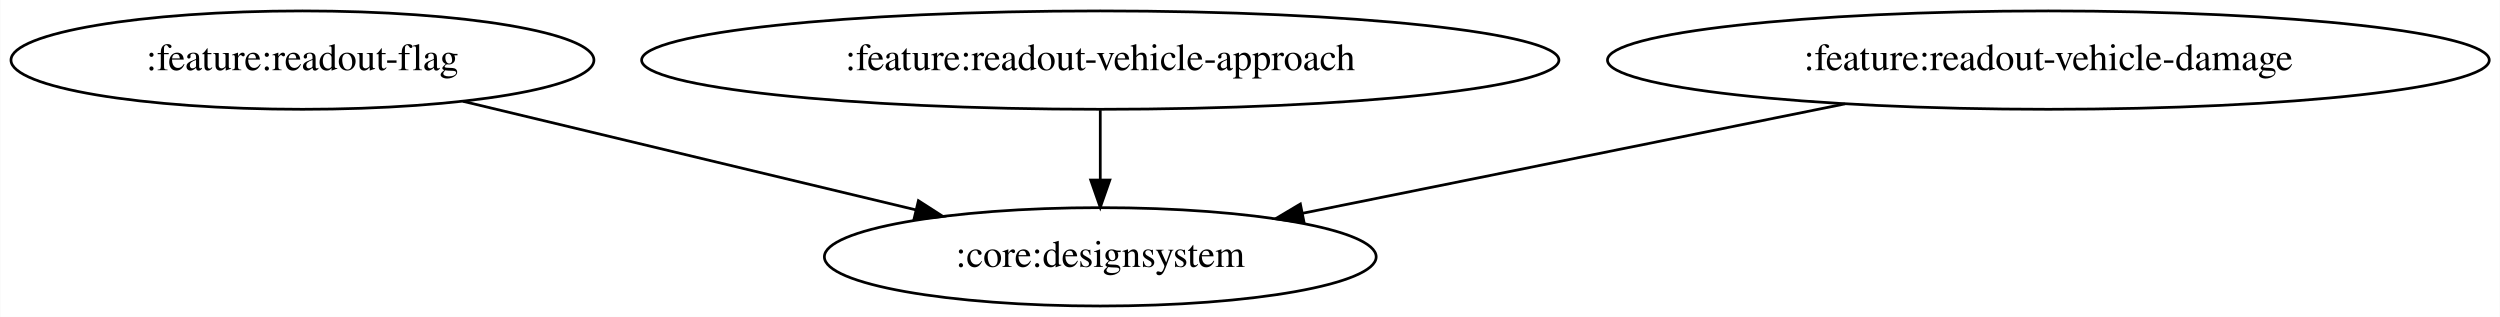
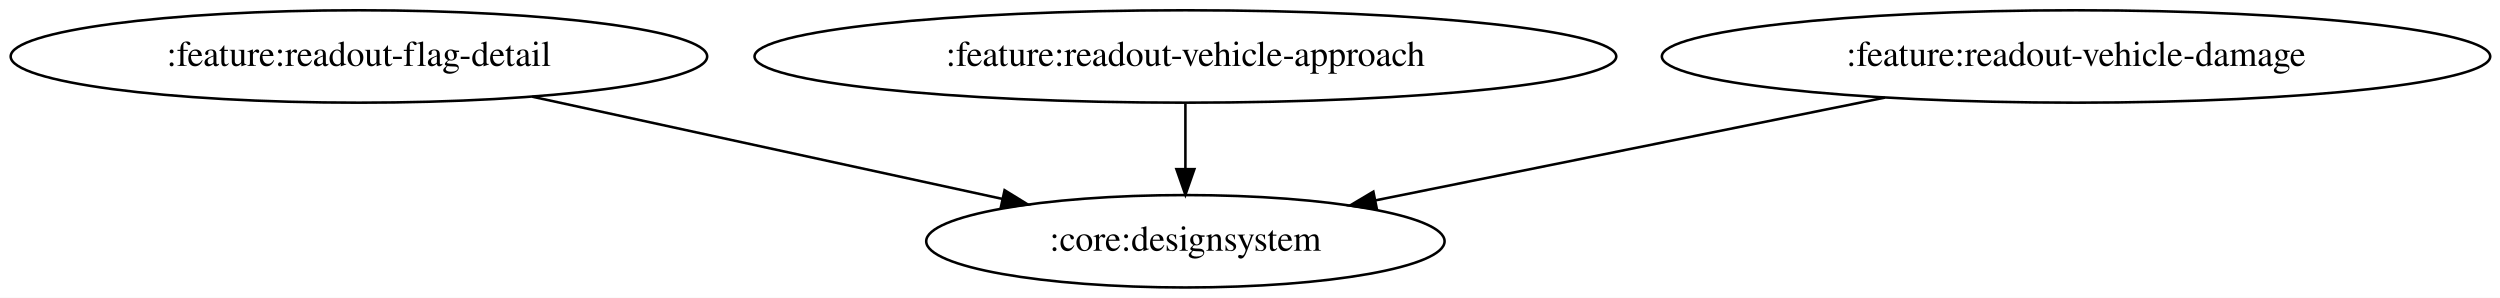
- <svg xmlns="http://www.w3.org/2000/svg" width="915pt" height="116pt" viewBox="0.00 0.00 914.78 116.00">
+ <svg xmlns="http://www.w3.org/2000/svg" width="974pt" height="116pt" viewBox="0.00 0.00 974.02 116.00">
  <g id="graph0" class="graph" transform="scale(1 1) rotate(0) translate(4 112)">
-     <polygon fill="white" stroke="transparent" points="-4,4 -4,-112 910.78,-112 910.78,4 -4,4" />
+     <polygon fill="white" stroke="transparent" points="-4,4 -4,-112 970.02,-112 970.02,4 -4,4" />
    <g id="node1" class="node">
-       <ellipse fill="none" stroke="black" cx="106.59" cy="-90" rx="106.68" ry="18" />
-       <text text-anchor="middle" x="106.59" y="-86.3" font-family="Times,serif" font-size="14.00">:feature:readout-flag</text>
+       <ellipse fill="none" stroke="black" cx="135.84" cy="-90" rx="135.68" ry="18" />
+       <text text-anchor="middle" x="135.84" y="-86.3" font-family="Times,serif" font-size="14.00">:feature:readout-flag-detail</text>
    </g>
    <g id="node2" class="node">
-       <ellipse fill="none" stroke="black" cx="398.59" cy="-18" rx="100.98" ry="18" />
-       <text text-anchor="middle" x="398.59" y="-14.3" font-family="Times,serif" font-size="14.00">:core:designsystem</text>
+       <ellipse fill="none" stroke="black" cx="457.84" cy="-18" rx="100.98" ry="18" />
+       <text text-anchor="middle" x="457.84" y="-14.3" font-family="Times,serif" font-size="14.00">:core:designsystem</text>
    </g>
    <g id="edge1" class="edge">
-       <path fill="none" stroke="black" d="M165.33,-74.92C213.26,-63.43 281.01,-47.19 331.16,-35.17" />
-       <polygon fill="black" stroke="black" points="332.03,-38.55 340.94,-32.82 330.4,-31.75 332.03,-38.55" />
+       <path fill="none" stroke="black" d="M203.34,-74.33C256.99,-62.66 331.82,-46.39 386.46,-34.52" />
+       <polygon fill="black" stroke="black" points="387.39,-37.9 396.41,-32.35 385.9,-31.06 387.39,-37.9" />
    </g>
    <g id="node3" class="node">
-       <ellipse fill="none" stroke="black" cx="398.59" cy="-90" rx="167.87" ry="18" />
-       <text text-anchor="middle" x="398.59" y="-86.3" font-family="Times,serif" font-size="14.00">:feature:readout-vehicle-approach</text>
+       <ellipse fill="none" stroke="black" cx="457.84" cy="-90" rx="167.87" ry="18" />
+       <text text-anchor="middle" x="457.84" y="-86.3" font-family="Times,serif" font-size="14.00">:feature:readout-vehicle-approach</text>
    </g>
    <g id="edge2" class="edge">
-       <path fill="none" stroke="black" d="M398.59,-71.7C398.59,-63.98 398.59,-54.71 398.59,-46.11" />
-       <polygon fill="black" stroke="black" points="402.09,-46.1 398.59,-36.1 395.09,-46.1 402.09,-46.1" />
+       <path fill="none" stroke="black" d="M457.84,-71.7C457.84,-63.98 457.84,-54.71 457.84,-46.11" />
+       <polygon fill="black" stroke="black" points="461.34,-46.1 457.84,-36.1 454.34,-46.1 461.34,-46.1" />
    </g>
    <g id="node4" class="node">
-       <ellipse fill="none" stroke="black" cx="745.59" cy="-90" rx="161.37" ry="18" />
-       <text text-anchor="middle" x="745.59" y="-86.3" font-family="Times,serif" font-size="14.00">:feature:readout-vehicle-damage</text>
+       <ellipse fill="none" stroke="black" cx="804.84" cy="-90" rx="161.37" ry="18" />
+       <text text-anchor="middle" x="804.84" y="-86.3" font-family="Times,serif" font-size="14.00">:feature:readout-vehicle-damage</text>
    </g>
    <g id="edge3" class="edge">
-       <path fill="none" stroke="black" d="M671.15,-73.98C612.51,-62.15 531.17,-45.74 472.63,-33.94" />
-       <polygon fill="black" stroke="black" points="473.2,-30.48 462.71,-31.93 471.82,-37.34 473.2,-30.48" />
+       <path fill="none" stroke="black" d="M730.4,-73.98C671.76,-62.15 590.41,-45.74 531.88,-33.94" />
+       <polygon fill="black" stroke="black" points="532.45,-30.48 521.96,-31.93 531.07,-37.34 532.45,-30.48" />
    </g>
  </g>
</svg>
